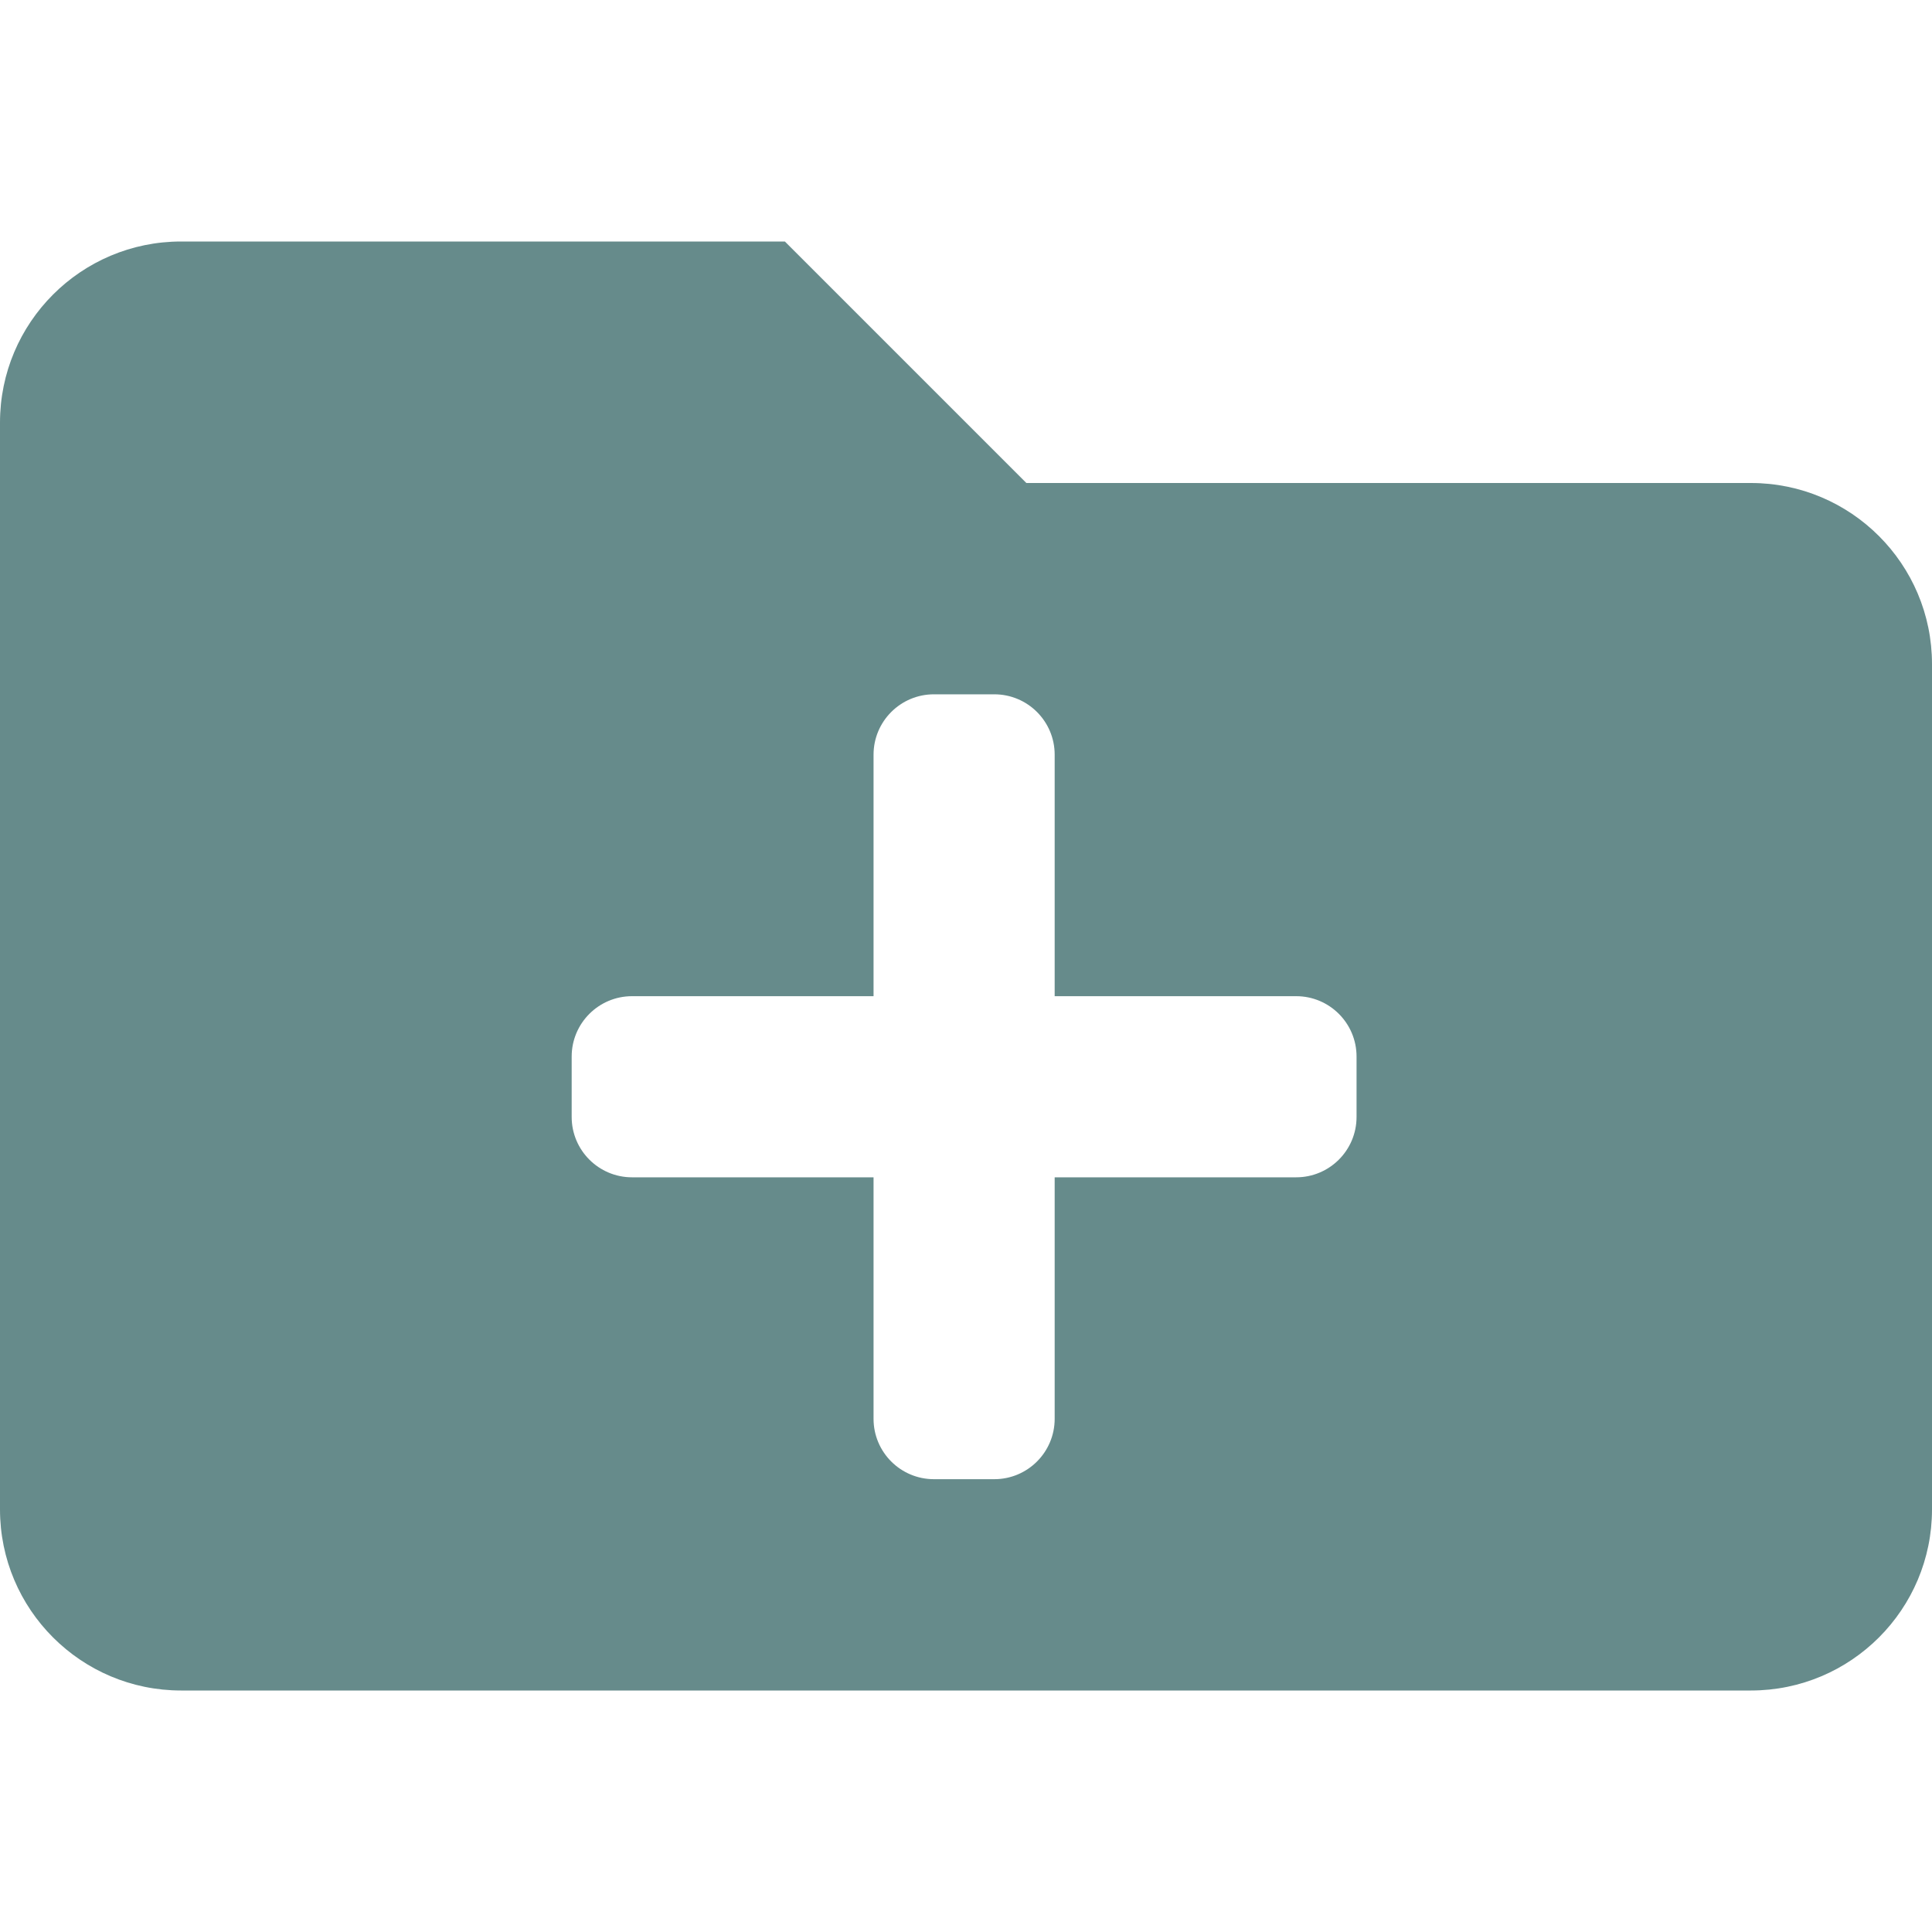
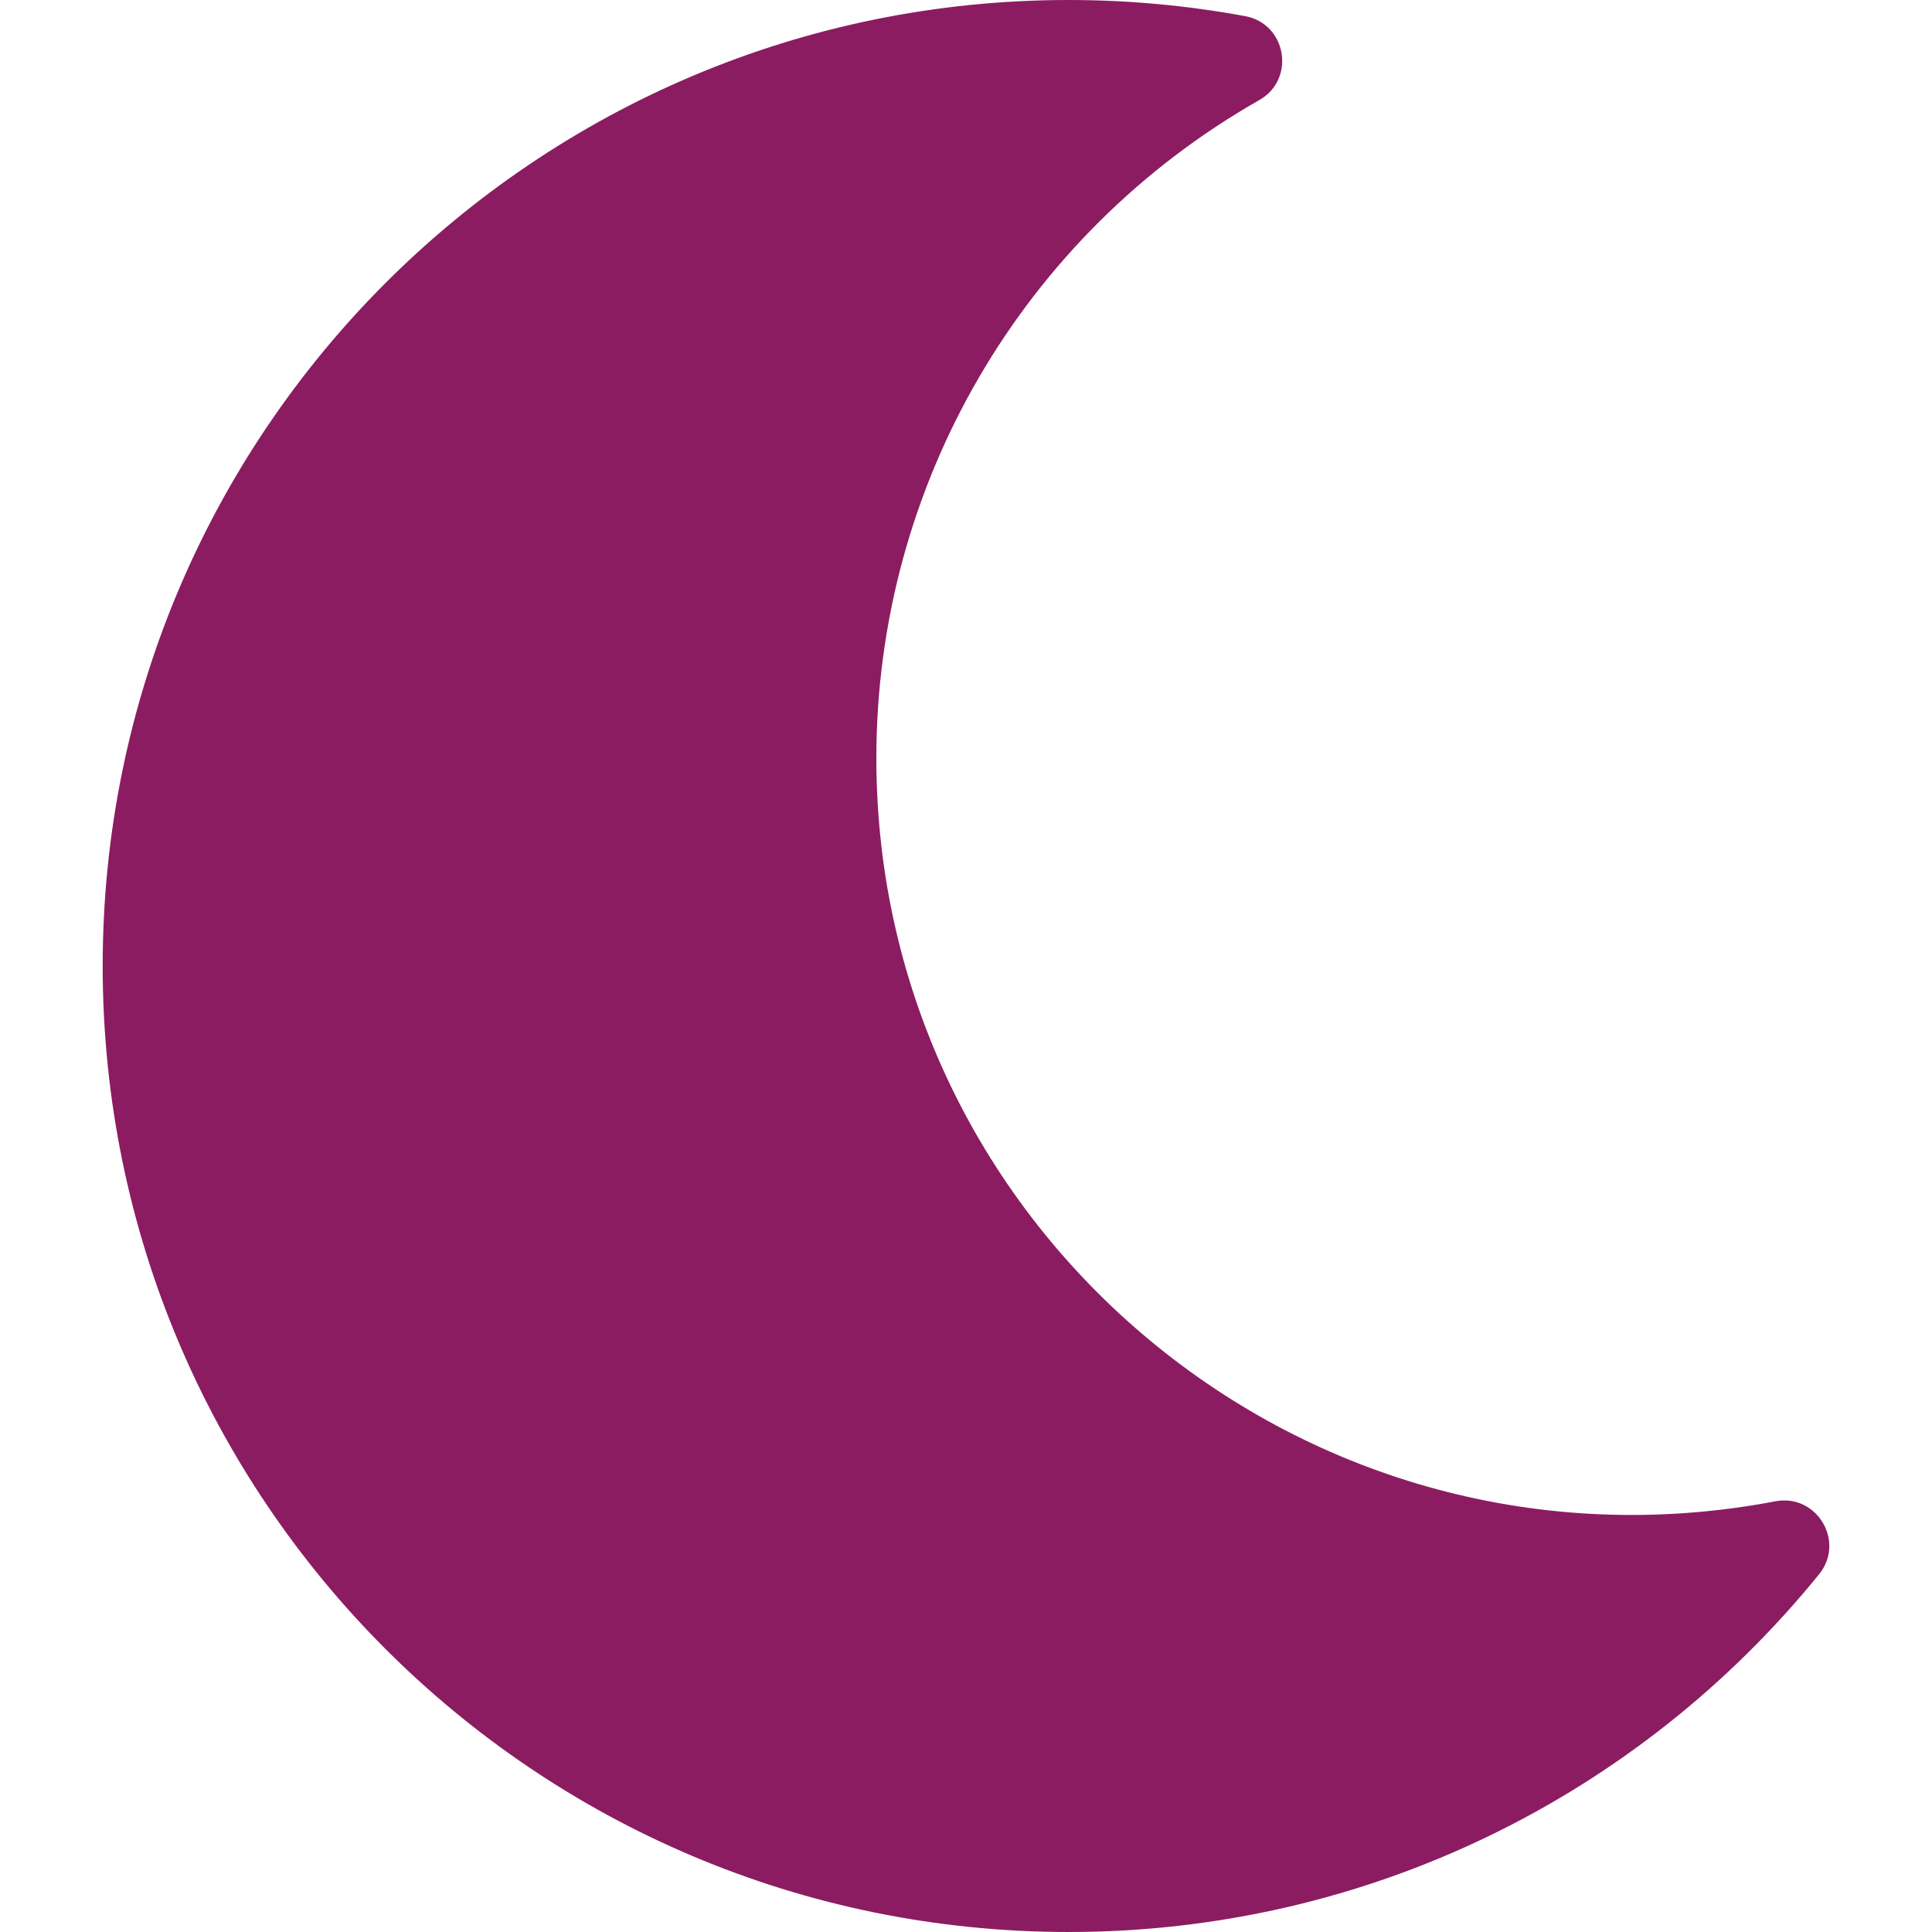
- <svg xmlns="http://www.w3.org/2000/svg" style="fill:#668b8b;" viewBox="0 0 512 512">
-   <path d="M464,128H272L208,64H48A48,48,0,0,0,0,112V400a48,48,0,0,0,48,48H464a48,48,0,0,0,48-48V176A48,48,0,0,0,464,128ZM359.5,296a16,16,0,0,1-16,16h-64v64a16,16,0,0,1-16,16h-16a16,16,0,0,1-16-16V312h-64a16,16,0,0,1-16-16V280a16,16,0,0,1,16-16h64V200a16,16,0,0,1,16-16h16a16,16,0,0,1,16,16v64h64a16,16,0,0,1,16,16Z" />
+ <svg xmlns="http://www.w3.org/2000/svg" style="fill:#8b1c62;" viewBox="0 0 512 512">
+   <path d="M283.211 512c78.962 0 151.079-35.925 198.857-94.792 7.068-8.708-.639-21.43-11.562-19.35-124.203 23.654-238.262-71.576-238.262-196.954 0-72.222 38.662-138.635 101.498-174.394 9.686-5.512 7.25-20.197-3.756-22.23A258.156 258.156 0 0 0 283.211 0c-141.309 0-256 114.511-256 256 0 141.309 114.511 256 256 256z" />
</svg>
